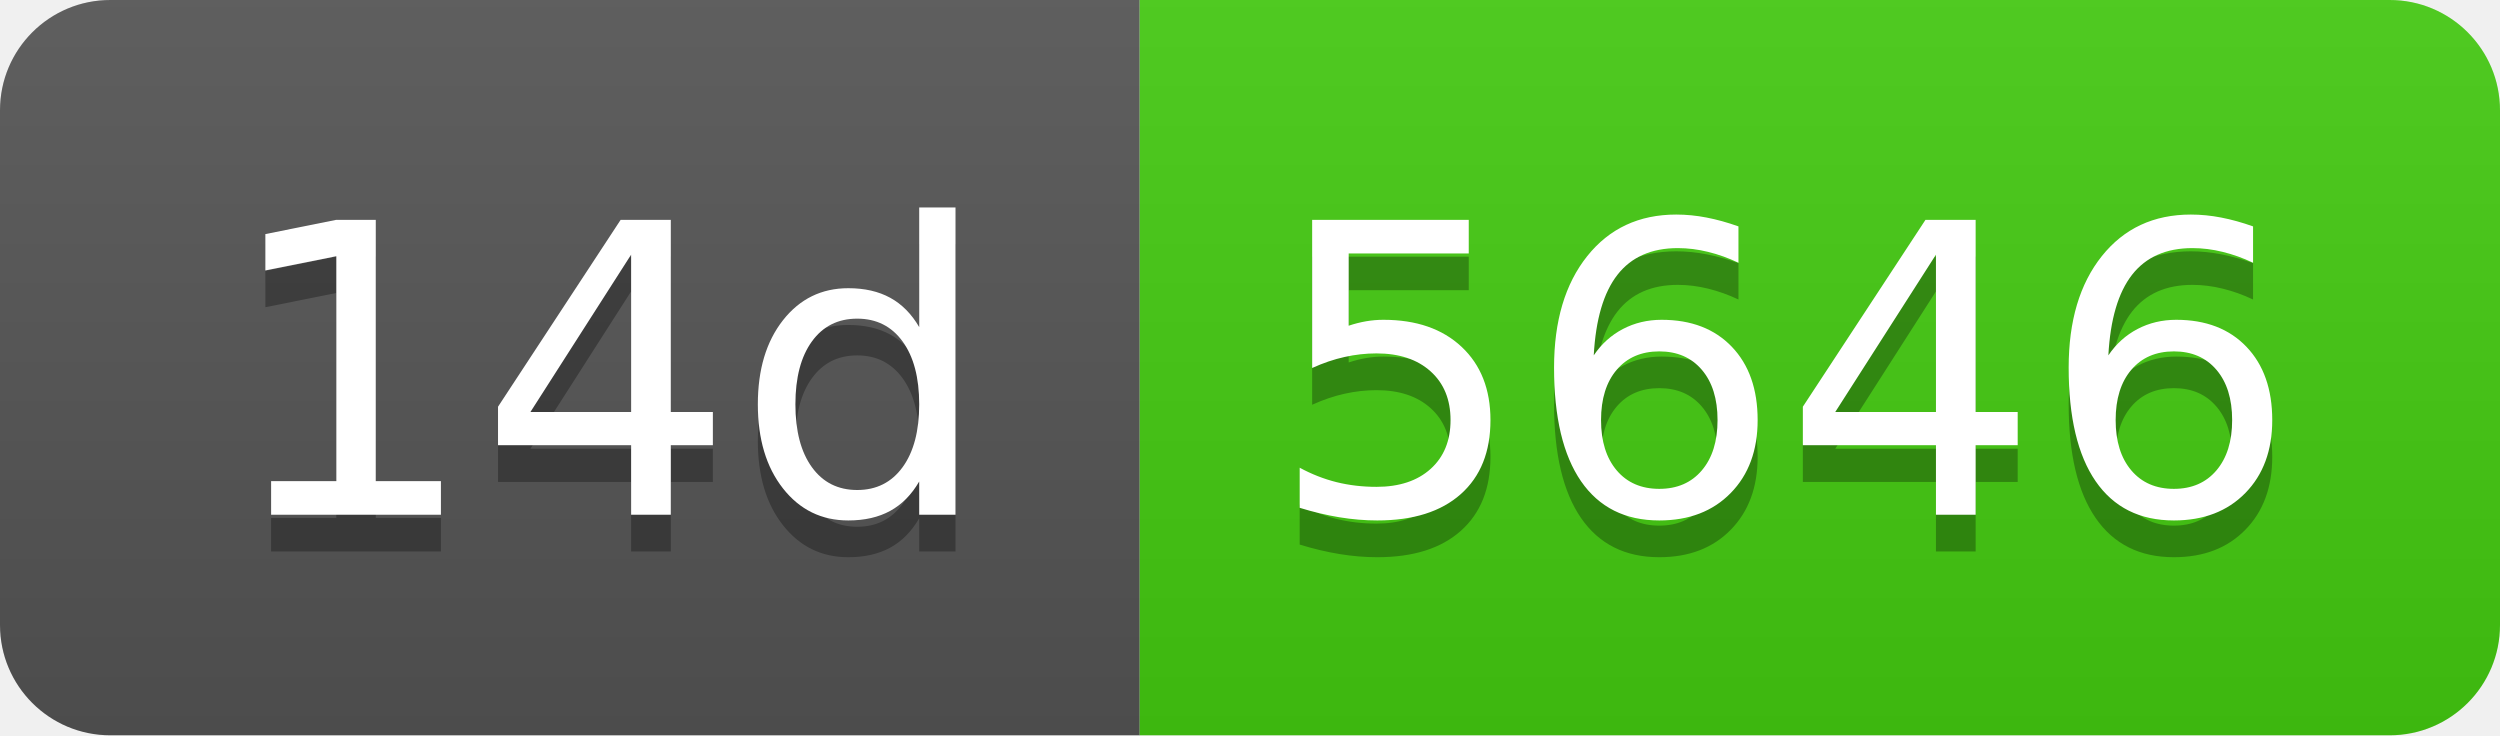
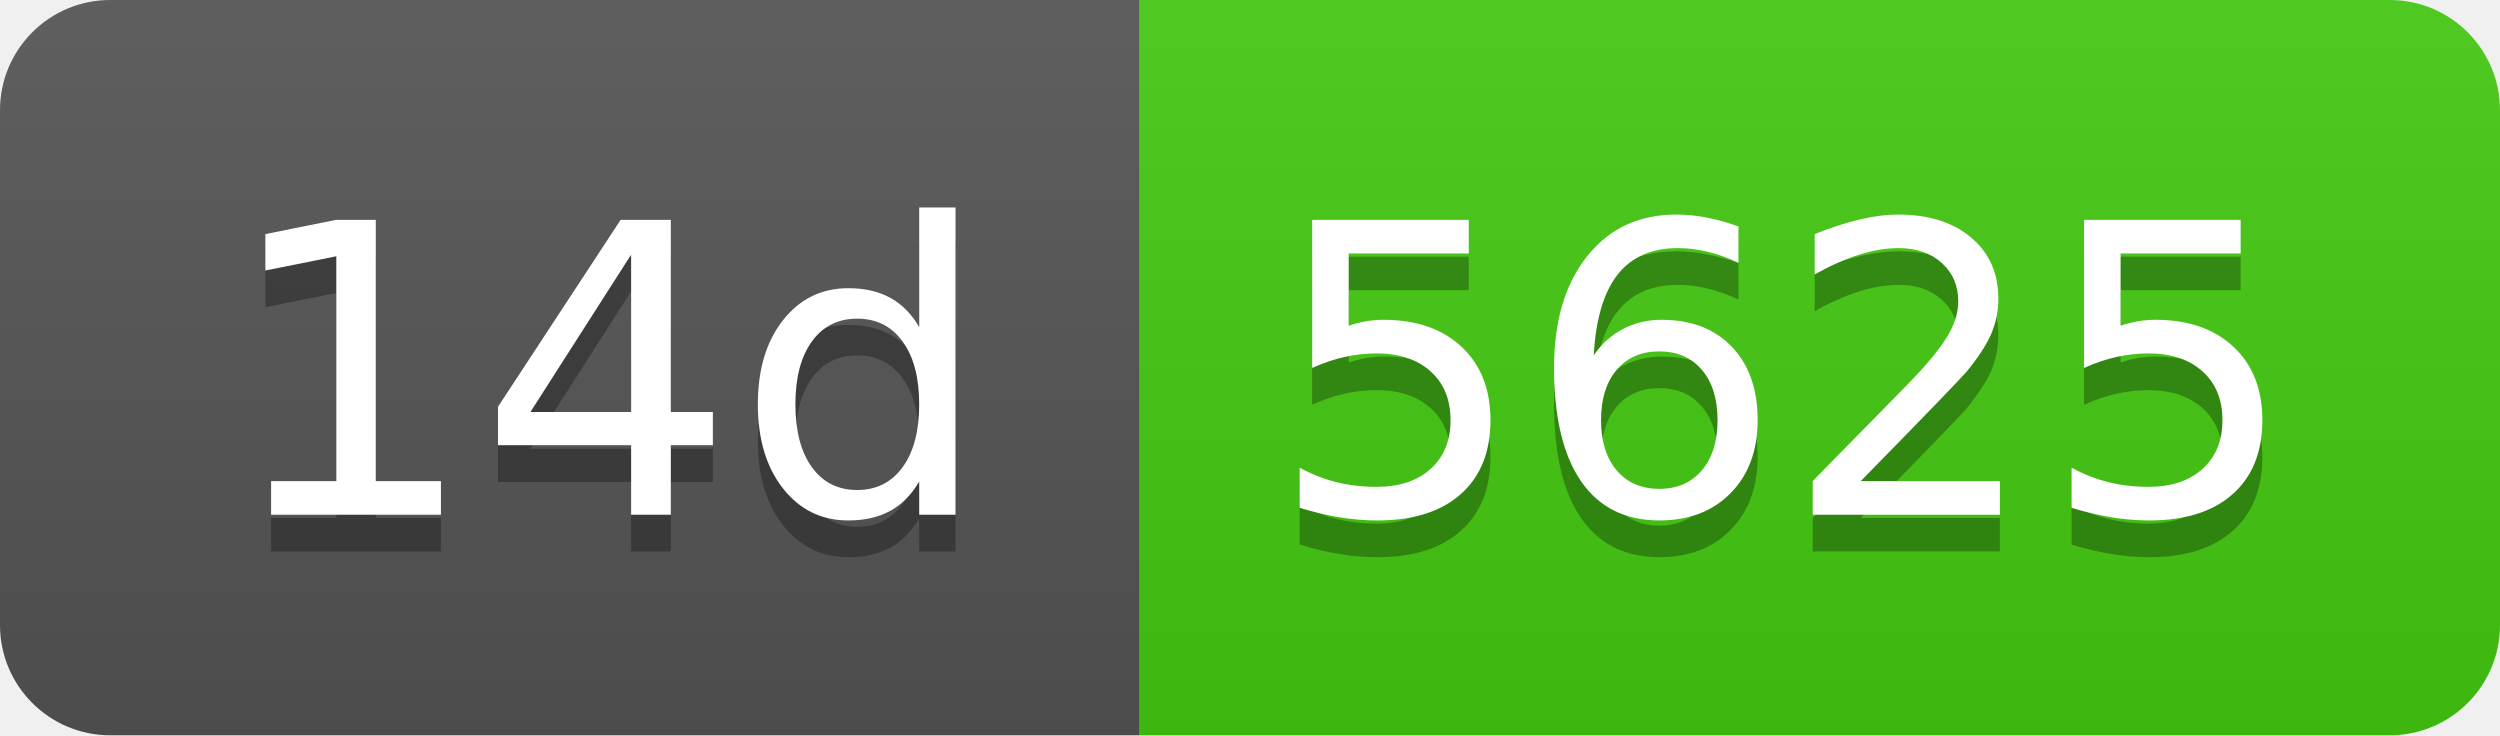
- <svg xmlns="http://www.w3.org/2000/svg" width="68" height="20" role="img" aria-label="14d: 5646">
+ <svg xmlns="http://www.w3.org/2000/svg" width="68" height="20" role="img" aria-label="14d: 5625">
  <linearGradient id="s" x2="0" y2="100%">
    <stop offset="0" stop-color="#bbb" stop-opacity=".1" />
    <stop offset="1" stop-opacity=".1" />
  </linearGradient>
  <clipPath id="r">
    <rect width="68" height="20" rx="3" fill="#fff" />
  </clipPath>
  <g clip-path="url(#r)">
    <rect width="31" height="20" fill="#555" />
    <rect x="31" width="37" height="20" fill="#4c1" />
    <rect width="68" height="20" fill="url(#s)" />
  </g>
  <g fill="#fff" text-anchor="middle" font-family="Verdana,Geneva,DejaVu Sans,sans-serif" text-rendering="geometricPrecision" font-size="110">
    <text aria-hidden="true" x="165" y="150" fill="#010101" fill-opacity=".3" transform="scale(.1)" textLength="210">14d</text>
    <text x="165" y="140" transform="scale(.1)" fill="#fff" textLength="210">14d</text>
-     <text aria-hidden="true" x="485" y="150" fill="#010101" fill-opacity=".3" transform="scale(.1)" textLength="270">5646</text>
-     <text x="485" y="140" transform="scale(.1)" fill="#fff" textLength="270">5646</text>
+     <text aria-hidden="true" x="485" y="150" fill="#010101" fill-opacity=".3" transform="scale(.1)" textLength="270">5625</text>
+     <text x="485" y="140" transform="scale(.1)" fill="#fff" textLength="270">5625</text>
  </g>
</svg>
